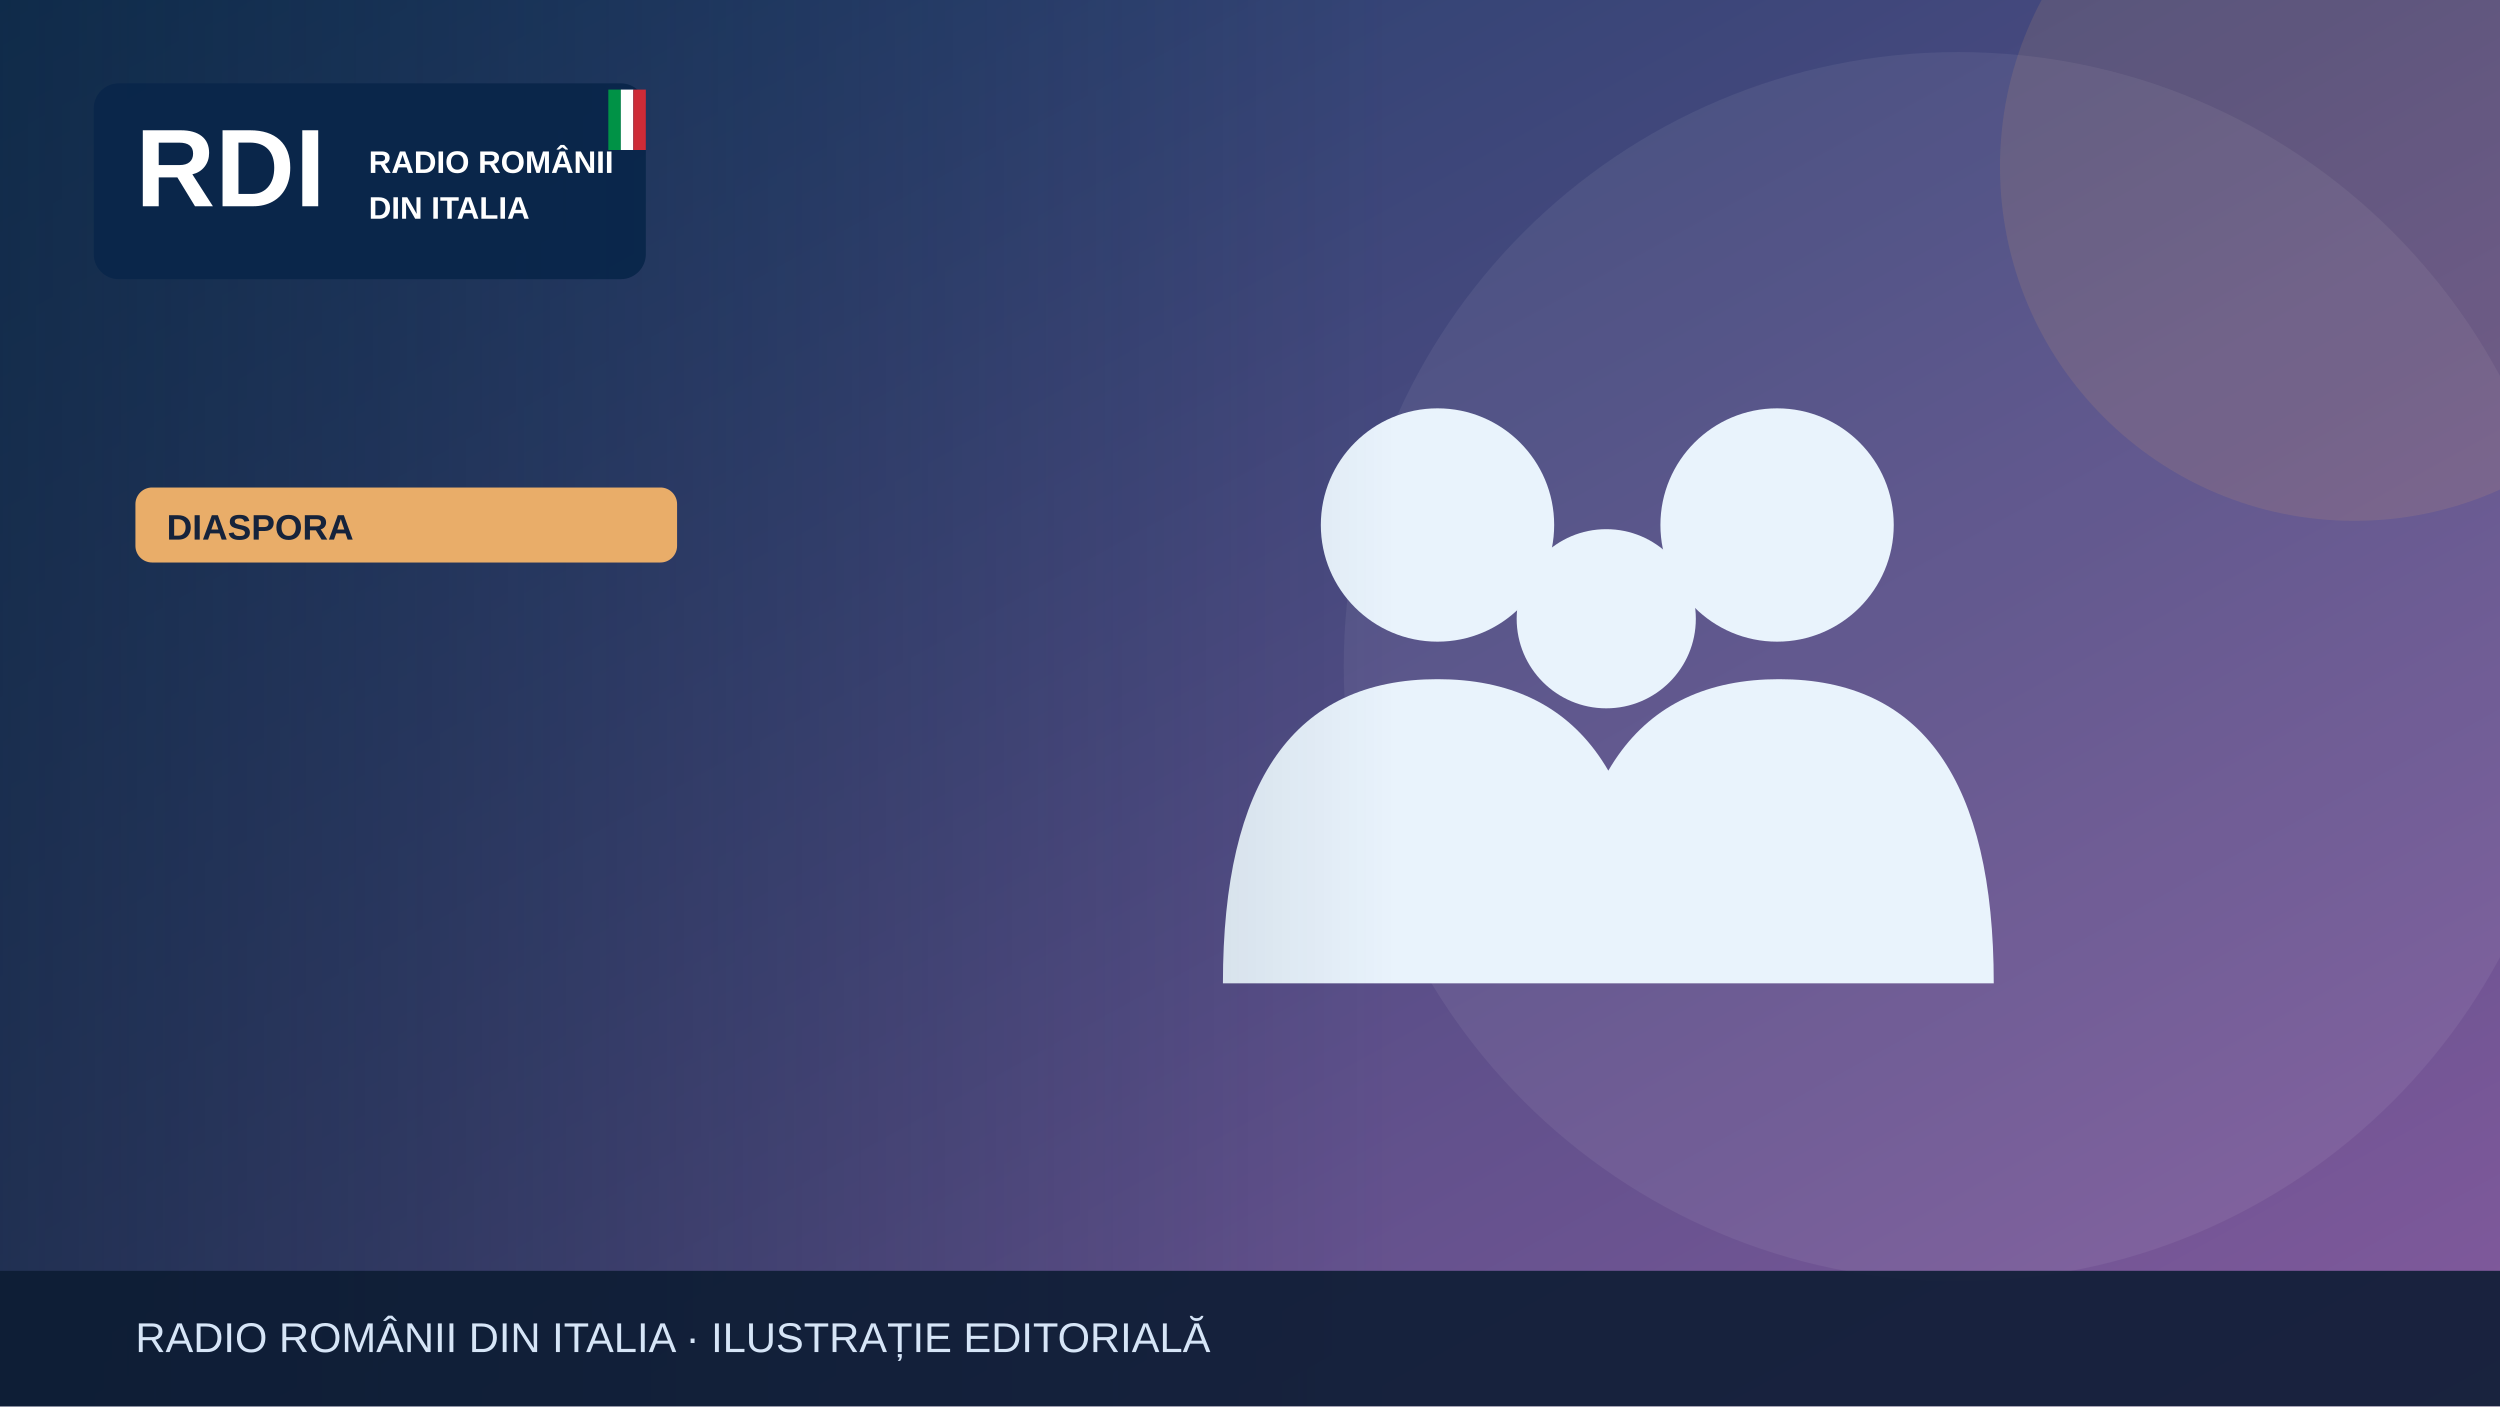
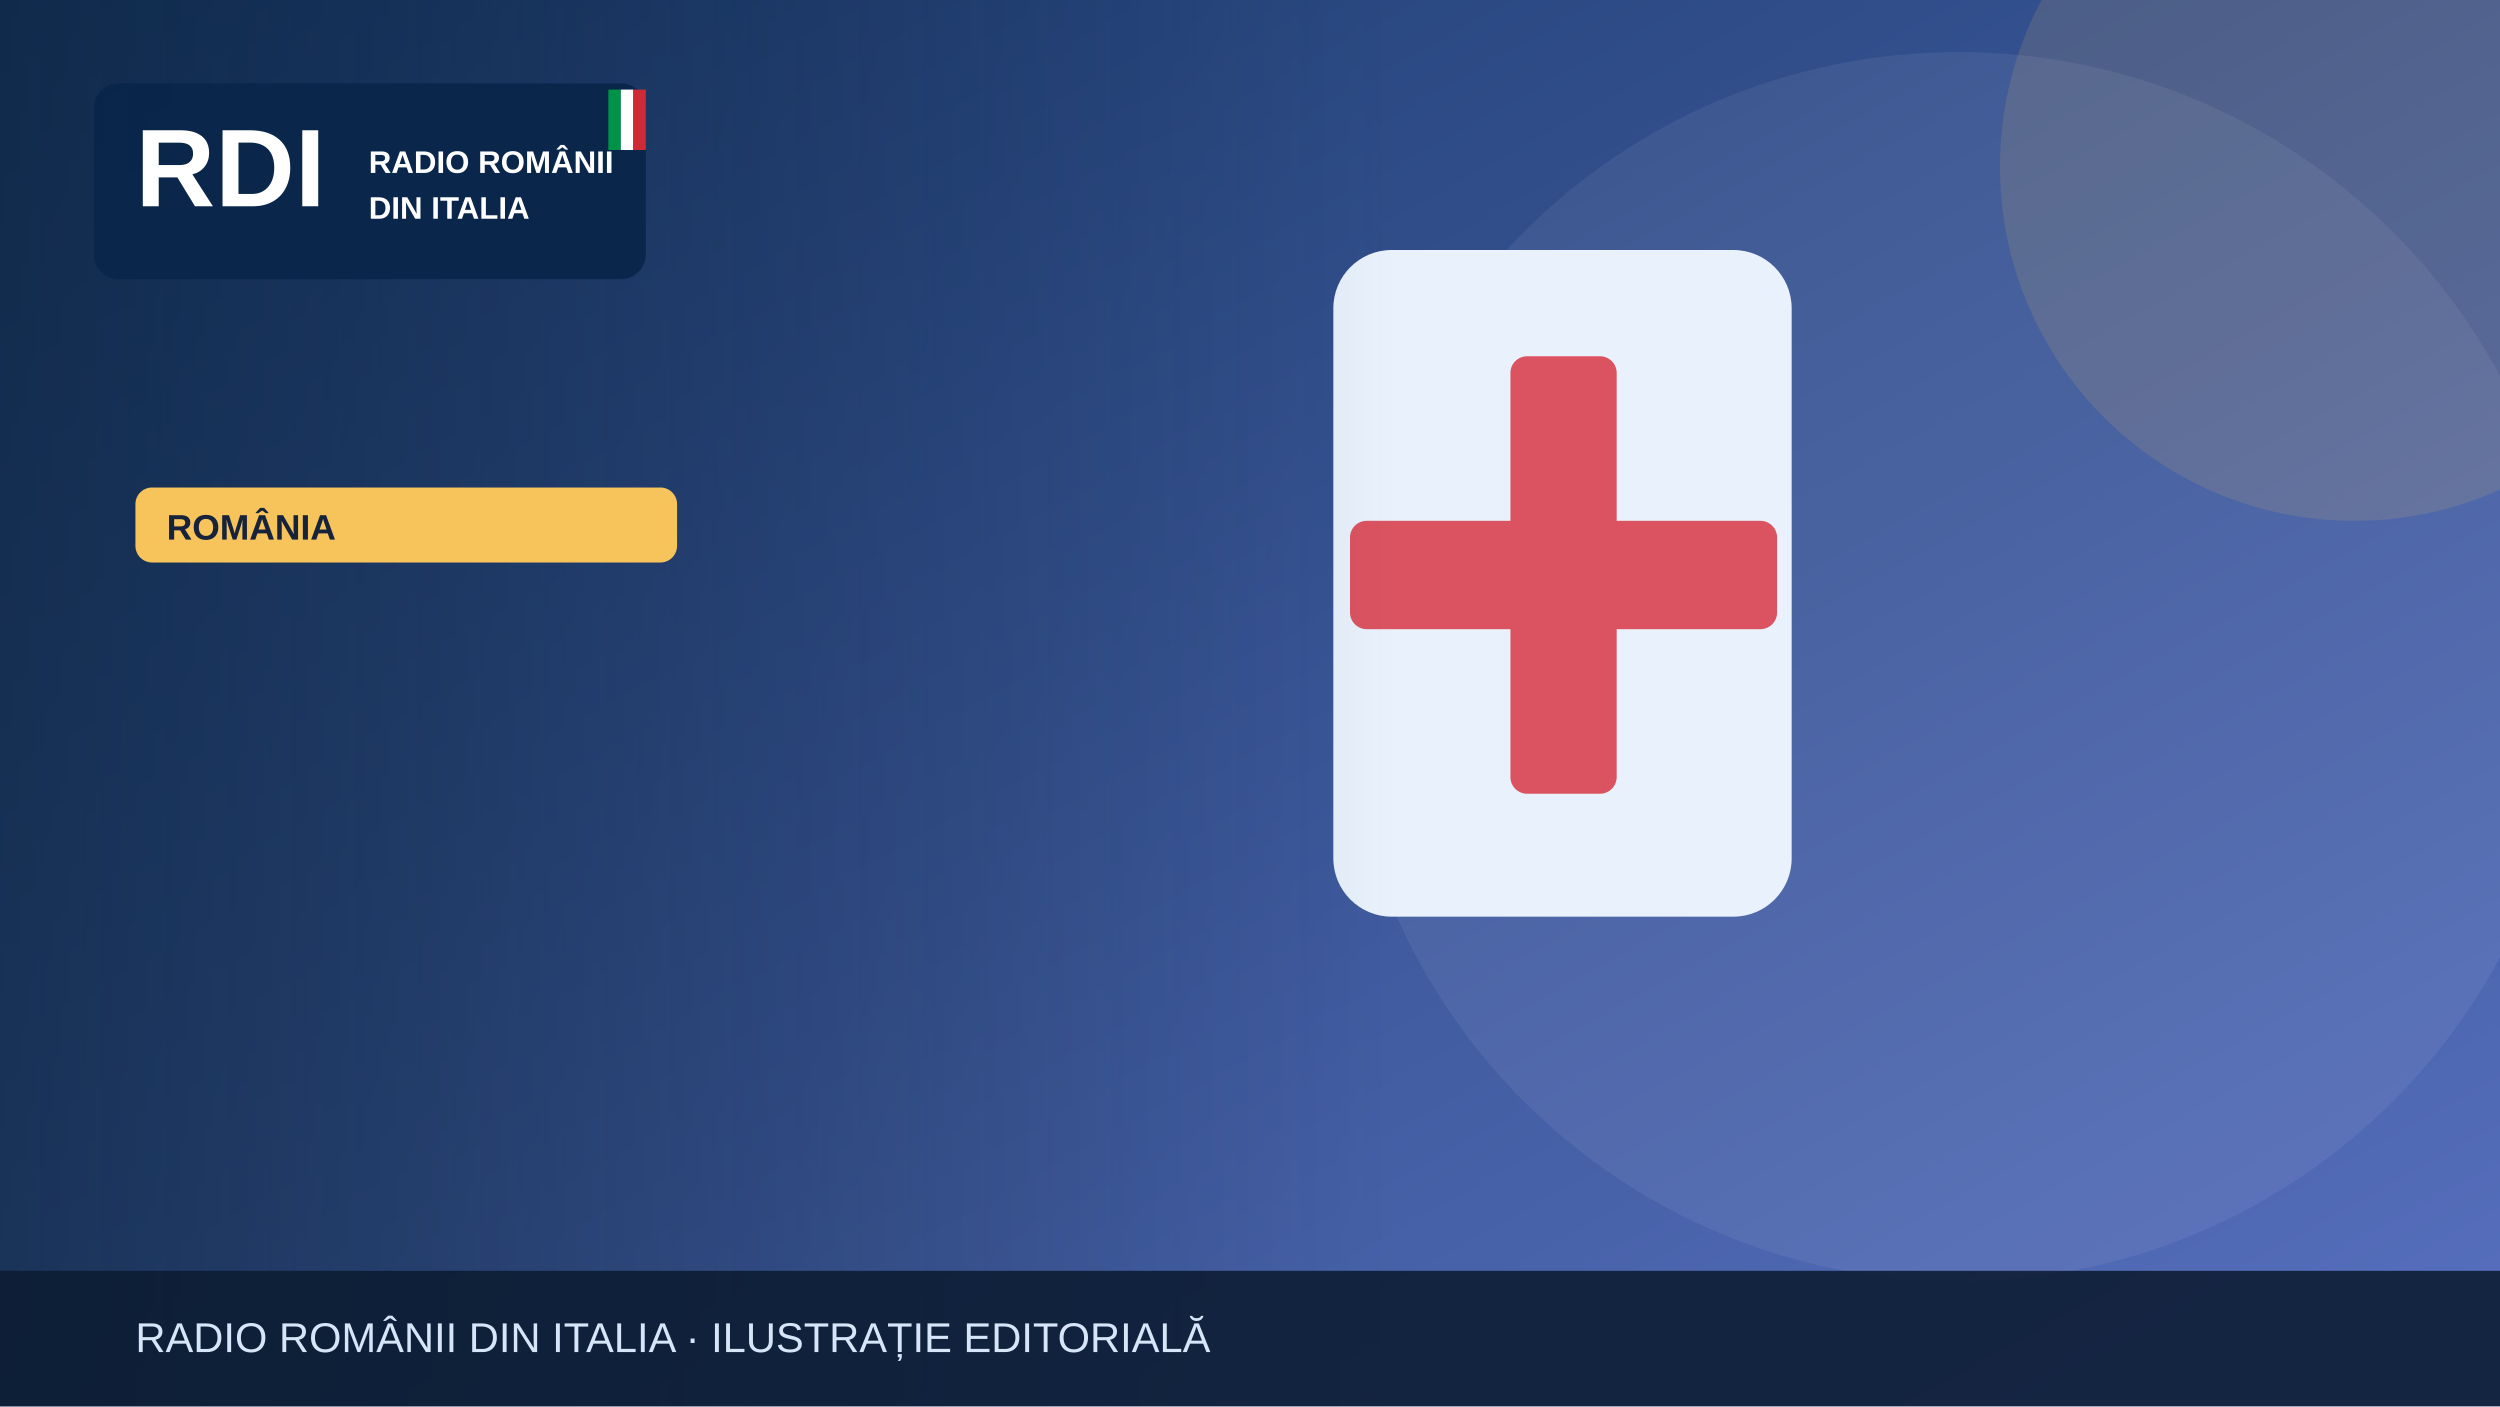
<svg xmlns="http://www.w3.org/2000/svg" width="1200" height="675" viewBox="0 0 1200 675" role="img" aria-label="Illustrazione editoriale RDI">
  <defs>
    <linearGradient id="bg" x2="1" y2="1">
-       <stop stop-color="#183c67" />
-       <stop offset="1" stop-color="#835a9d" />
+       <stop stop-color="#19396b" />
+       <stop offset="1" stop-color="#5870bf" />
    </linearGradient>
    <linearGradient id="shade">
      <stop stop-color="#0b223a" stop-opacity=".65" />
      <stop offset="1" stop-color="#0b223a" stop-opacity="0" />
    </linearGradient>
  </defs>
  <rect width="1200" height="675" fill="url(#bg)" />
  <circle cx="940" cy="320" r="295" fill="#fff" opacity=".065" />
-   <circle cx="1130" cy="80" r="170" fill="#e9ad69" opacity=".13" />
+   <circle cx="1130" cy="80" r="170" fill="#f6c45a" opacity=".13" />
  <g>
-     <g fill="#e9f3fc">
-       <circle cx="690" cy="252" r="56" />
-       <circle cx="853" cy="252" r="56" />
-       <circle cx="771" cy="297" r="43" />
-       <path d="M587 472q0-146 103-146t103 146Zm164 0q0-146 103-146t103 146Z" />
-     </g>
+     <rect x="640" y="120" width="220" height="320" rx="28" fill="#e9f2fc" />
+     <rect x="725" y="171" width="51" height="210" rx="8" fill="#db5360" />
+     <rect x="648" y="250" width="205" height="52" rx="8" fill="#db5360" />
  </g>
  <rect x="0" y="0" width="670" height="675" fill="url(#shade)" />
  <rect x="45" y="40" width="265" height="94" rx="12" fill="#09264a" opacity=".97" />
  <text x="65" y="99" font-family="Arial,sans-serif" font-size="53" font-weight="900" fill="white">RDI</text>
  <text x="177" y="83" font-family="Arial,sans-serif" font-size="15" font-weight="800" fill="white">RADIO ROMÂNII</text>
  <text x="177" y="105" font-family="Arial,sans-serif" font-size="15" font-weight="800" fill="white">DIN ITALIA</text>
  <rect x="292" y="43" width="6" height="29" fill="#009246" />
  <rect x="298" y="43" width="6" height="29" fill="#fff" />
  <rect x="304" y="43" width="6" height="29" fill="#ce2b37" />
-   <rect x="65" y="234" width="260" height="36" rx="8" fill="#e9ad69" />
-   <text x="80" y="259" font-family="Arial,sans-serif" font-size="17" font-weight="800" fill="#16233b">DIASPORA</text>
+   <rect x="65" y="234" width="260" height="36" rx="8" fill="#f6c45a" />
+   <text x="80" y="259" font-family="Arial,sans-serif" font-size="17" font-weight="800" fill="#16233b">ROMÂNIA</text>
  <rect y="610" width="1200" height="65" fill="#0b1b32" opacity=".88" />
  <text x="65" y="649" font-family="Arial,sans-serif" font-size="20" fill="#d6e5f7">RADIO ROMÂNII DIN ITALIA · ILUSTRAȚIE EDITORIALĂ</text>
</svg>
